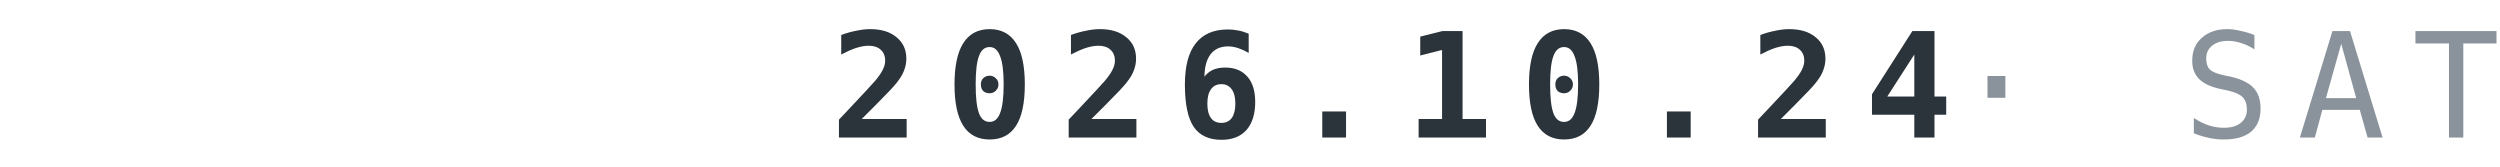
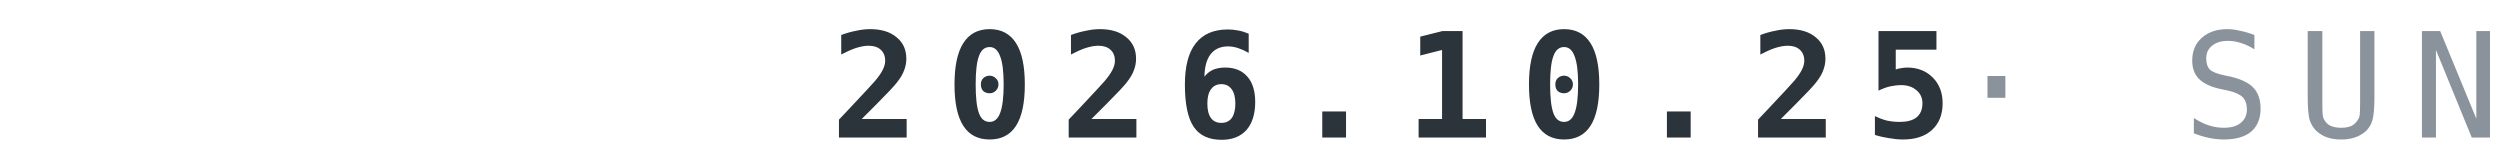
<svg xmlns="http://www.w3.org/2000/svg" width="240" height="16" viewBox="0 0 120 8">
-   <text x="120" y="6.6" text-anchor="end" font-family="IBM Plex Mono,ui-monospace,Menlo,Consolas,monospace" font-weight="700" font-size="7" letter-spacing="1.3" fill="#2B333B">2026.10.24<tspan fill="#8A939B" font-weight="500"> · SAT</tspan>
+   <text x="120" y="6.6" text-anchor="end" font-family="IBM Plex Mono,ui-monospace,Menlo,Consolas,monospace" font-weight="700" font-size="7" letter-spacing="1.3" fill="#2B333B">2026.10.25<tspan fill="#8A939B" font-weight="500"> · SUN</tspan>
  </text>
</svg>
